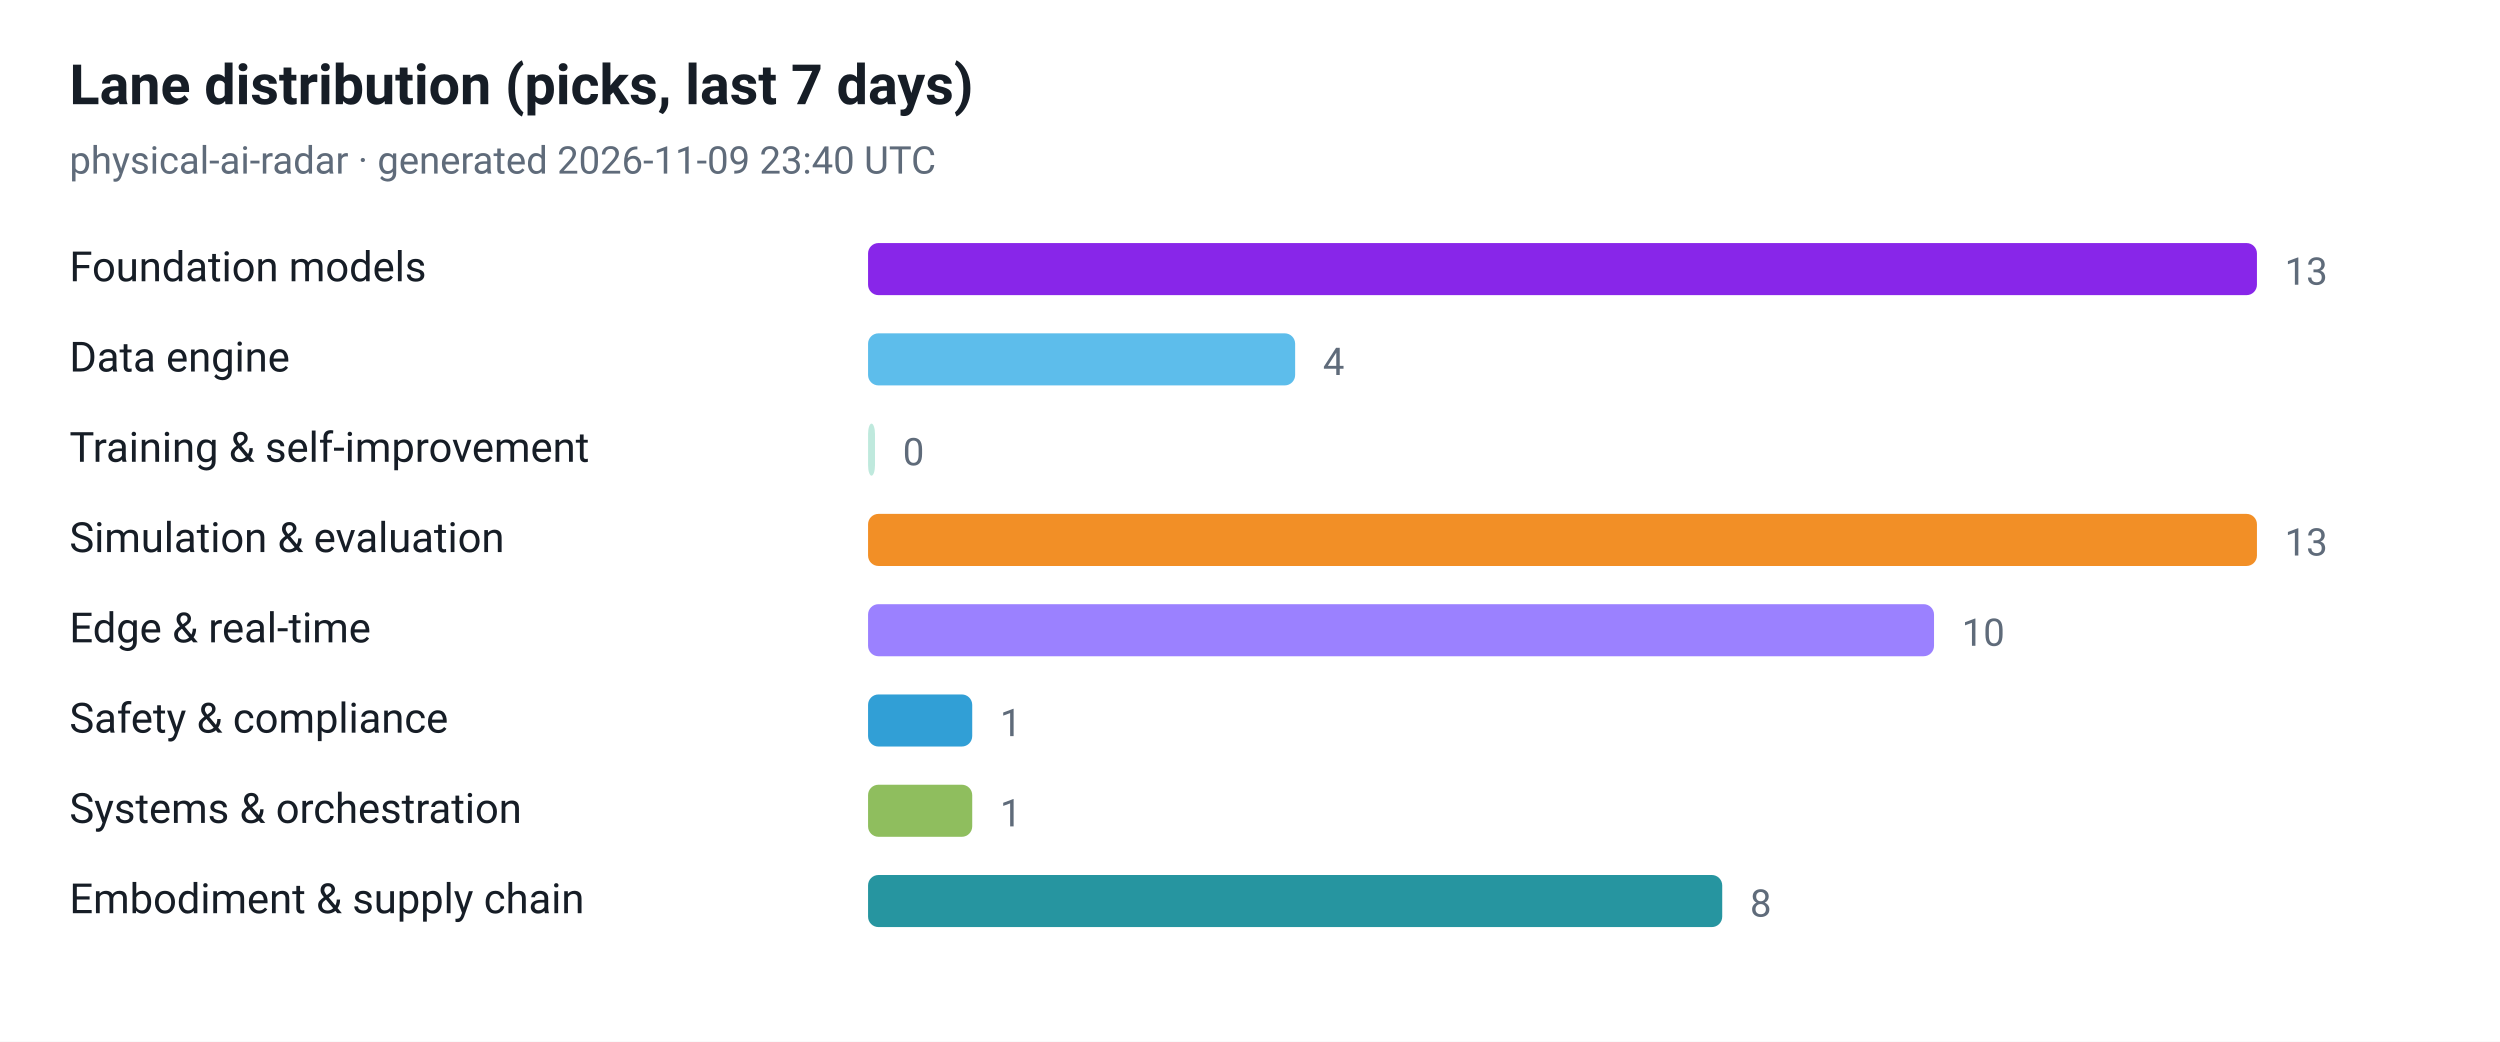
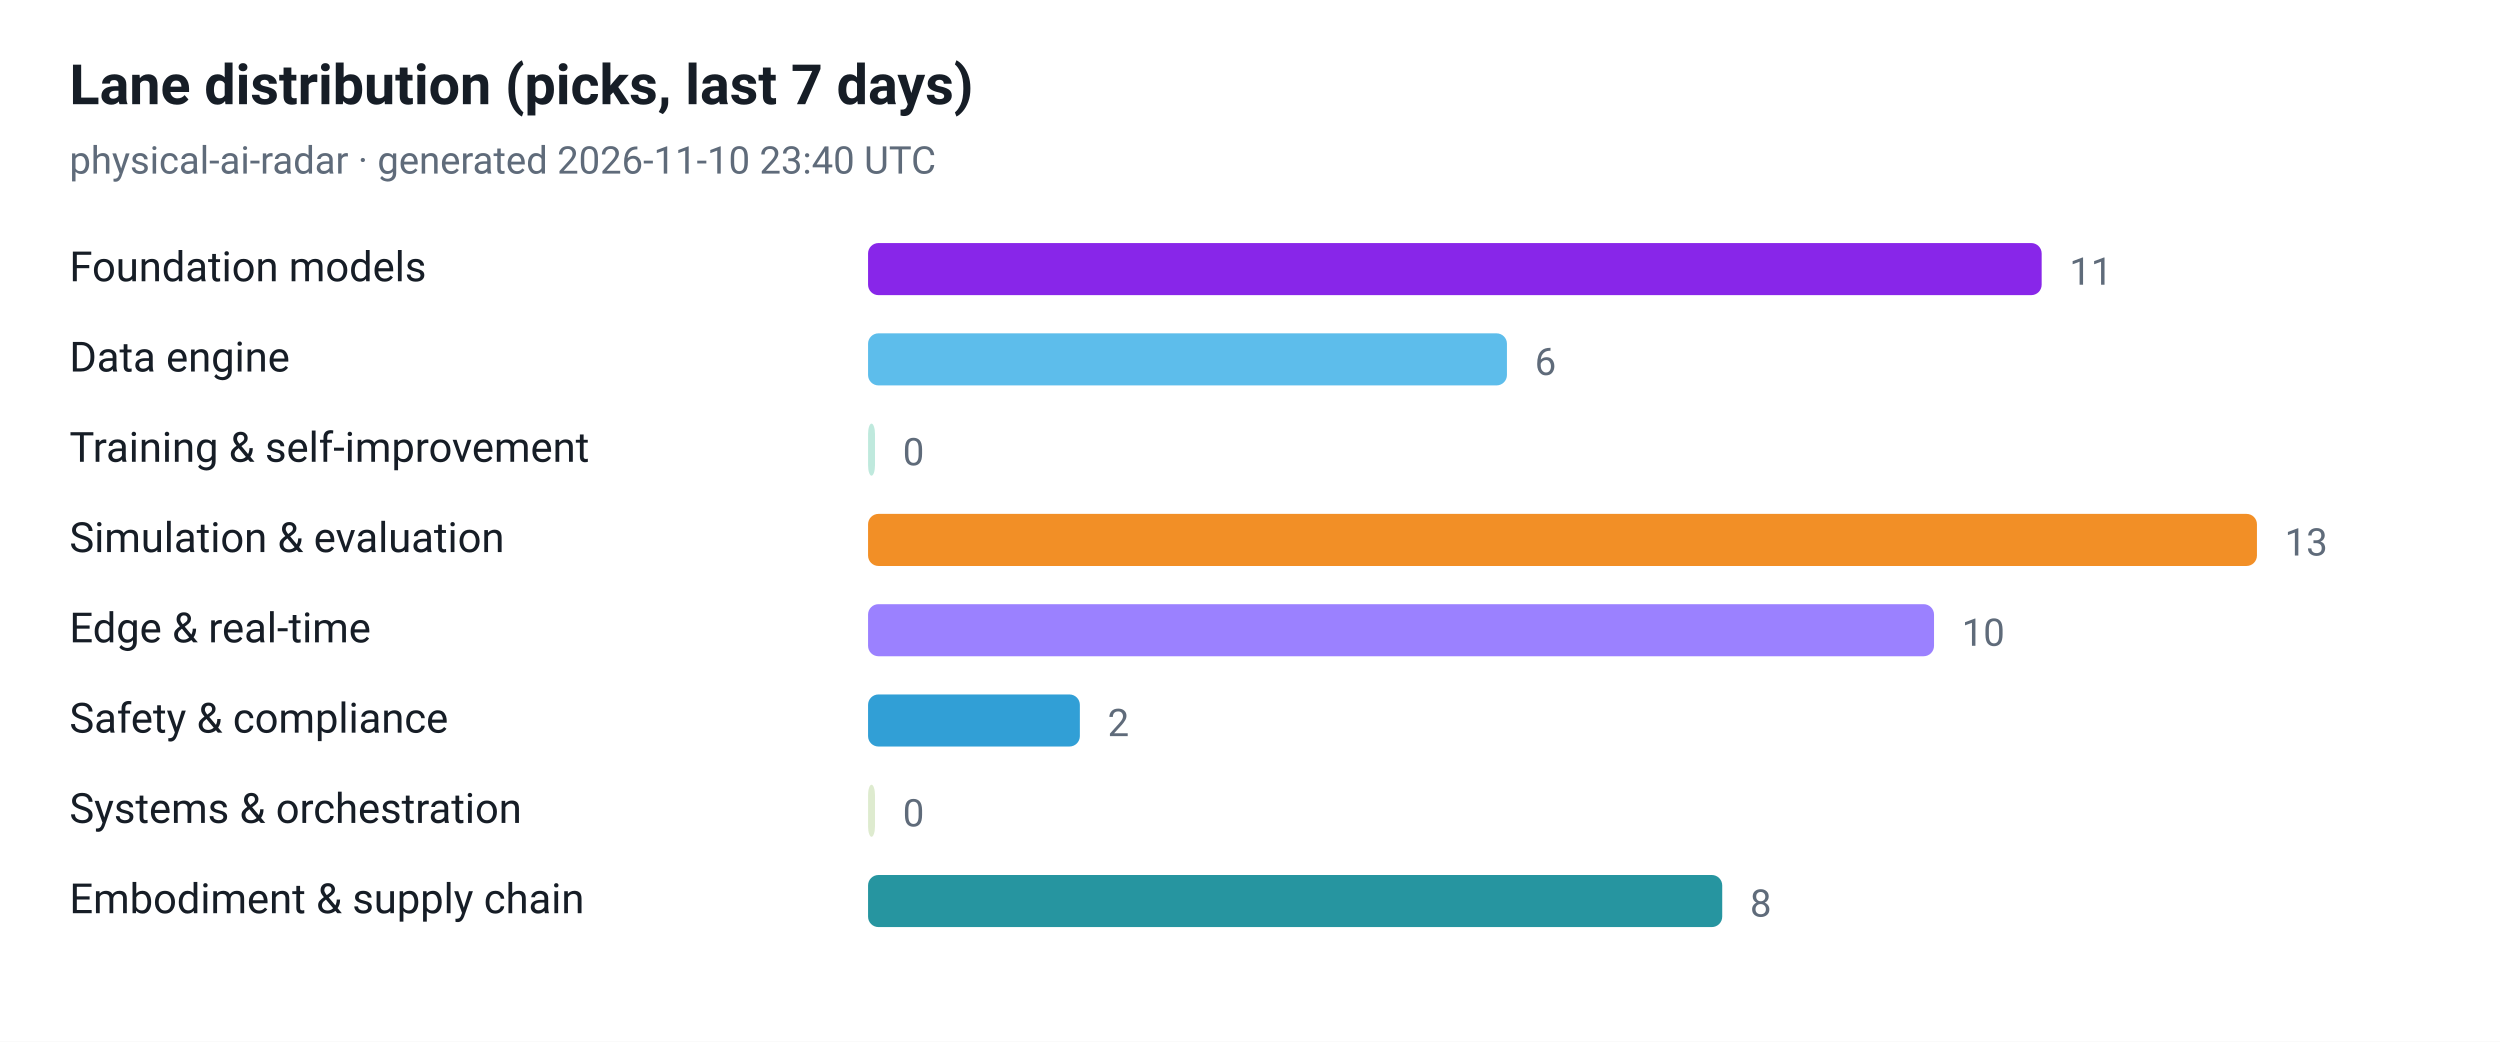
<svg xmlns="http://www.w3.org/2000/svg" viewBox="0 0 720 300" width="720" height="300" role="img" aria-label="Lane distribution (picks, last 7 days)">
  <style>
  .plate { fill: #ffffff }
  .ink { fill: #161d26 }
  .muted { fill: #5f6b7a }
  .grid { stroke: #e3e9ef }
  @media (prefers-color-scheme: dark) {
    .plate { fill: #0d1117 }
    .ink { fill: #e6edf3 }
    .muted { fill: #8b949e }
    .grid { stroke: #30363d }
  }
</style>
  <rect class="plate" width="720" height="300" />
  <text x="20" y="30" font-family="ui-sans-serif, -apple-system, 'Segoe UI', Roboto, Helvetica, Arial, sans-serif" font-size="16" font-weight="700" class="ink">Lane distribution (picks, last 7 days)</text>
-   <text x="20" y="50" font-family="ui-sans-serif, -apple-system, 'Segoe UI', Roboto, Helvetica, Arial, sans-serif" font-size="11" class="muted">physical-ai-radar · generated 2026-11-09 23:40 UTC</text>
+   <text x="20" y="50" font-family="ui-sans-serif, -apple-system, 'Segoe UI', Roboto, Helvetica, Arial, sans-serif" font-size="11" class="muted">physical-ai-radar · generated 2026-11-10 23:40 UTC</text>
  <text x="20" y="81" font-family="ui-sans-serif, -apple-system, 'Segoe UI', Roboto, Helvetica, Arial, sans-serif" font-size="12" class="ink">Foundation models</text>
-   <rect x="250" y="70" width="400" height="15" rx="3" fill="#7300e5" fill-opacity="0.85" />
-   <text x="658" y="82" font-family="ui-sans-serif, -apple-system, 'Segoe UI', Roboto, Helvetica, Arial, sans-serif" font-size="11" class="muted">13</text>
+   <rect x="250" y="70" width="338" height="15" rx="3" fill="#7300e5" fill-opacity="0.85" />
+   <text x="596" y="82" font-family="ui-sans-serif, -apple-system, 'Segoe UI', Roboto, Helvetica, Arial, sans-serif" font-size="11" class="muted">11</text>
  <text x="20" y="107" font-family="ui-sans-serif, -apple-system, 'Segoe UI', Roboto, Helvetica, Arial, sans-serif" font-size="12" class="ink">Data engine</text>
-   <rect x="250" y="96" width="123" height="15" rx="3" fill="#41b1e8" fill-opacity="0.85" />
-   <text x="381" y="108" font-family="ui-sans-serif, -apple-system, 'Segoe UI', Roboto, Helvetica, Arial, sans-serif" font-size="11" class="muted">4</text>
+   <rect x="250" y="96" width="184" height="15" rx="3" fill="#41b1e8" fill-opacity="0.85" />
+   <text x="442" y="108" font-family="ui-sans-serif, -apple-system, 'Segoe UI', Roboto, Helvetica, Arial, sans-serif" font-size="11" class="muted">6</text>
  <text x="20" y="133" font-family="ui-sans-serif, -apple-system, 'Segoe UI', Roboto, Helvetica, Arial, sans-serif" font-size="12" class="ink">Training &amp; self-improvement</text>
  <rect x="250" y="122" width="2" height="15" rx="3" fill="#00a878" fill-opacity="0.25" />
  <text x="260" y="134" font-family="ui-sans-serif, -apple-system, 'Segoe UI', Roboto, Helvetica, Arial, sans-serif" font-size="11" class="muted">0</text>
  <text x="20" y="159" font-family="ui-sans-serif, -apple-system, 'Segoe UI', Roboto, Helvetica, Arial, sans-serif" font-size="12" class="ink">Simulation &amp; evaluation</text>
  <rect x="250" y="148" width="400" height="15" rx="3" fill="#f07c00" fill-opacity="0.85" />
  <text x="658" y="160" font-family="ui-sans-serif, -apple-system, 'Segoe UI', Roboto, Helvetica, Arial, sans-serif" font-size="11" class="muted">13</text>
  <text x="20" y="185" font-family="ui-sans-serif, -apple-system, 'Segoe UI', Roboto, Helvetica, Arial, sans-serif" font-size="12" class="ink">Edge &amp; real-time</text>
  <rect x="250" y="174" width="307" height="15" rx="3" fill="#8a6bff" fill-opacity="0.85" />
  <text x="565" y="186" font-family="ui-sans-serif, -apple-system, 'Segoe UI', Roboto, Helvetica, Arial, sans-serif" font-size="11" class="muted">10</text>
  <text x="20" y="211" font-family="ui-sans-serif, -apple-system, 'Segoe UI', Roboto, Helvetica, Arial, sans-serif" font-size="12" class="ink">Safety &amp; compliance</text>
-   <rect x="250" y="200" width="30" height="15" rx="3" fill="#0d8ecf" fill-opacity="0.85" />
-   <text x="288" y="212" font-family="ui-sans-serif, -apple-system, 'Segoe UI', Roboto, Helvetica, Arial, sans-serif" font-size="11" class="muted">1</text>
+   <rect x="250" y="200" width="61" height="15" rx="3" fill="#0d8ecf" fill-opacity="0.85" />
+   <text x="319" y="212" font-family="ui-sans-serif, -apple-system, 'Segoe UI', Roboto, Helvetica, Arial, sans-serif" font-size="11" class="muted">2</text>
  <text x="20" y="237" font-family="ui-sans-serif, -apple-system, 'Segoe UI', Roboto, Helvetica, Arial, sans-serif" font-size="12" class="ink">Systems &amp; orchestration</text>
-   <rect x="250" y="226" width="30" height="15" rx="3" fill="#7cb342" fill-opacity="0.85" />
-   <text x="288" y="238" font-family="ui-sans-serif, -apple-system, 'Segoe UI', Roboto, Helvetica, Arial, sans-serif" font-size="11" class="muted">1</text>
+   <rect x="250" y="226" width="2" height="15" rx="3" fill="#7cb342" fill-opacity="0.25" />
+   <text x="260" y="238" font-family="ui-sans-serif, -apple-system, 'Segoe UI', Roboto, Helvetica, Arial, sans-serif" font-size="11" class="muted">0</text>
  <text x="20" y="263" font-family="ui-sans-serif, -apple-system, 'Segoe UI', Roboto, Helvetica, Arial, sans-serif" font-size="12" class="ink">Embodiment &amp; supply chain</text>
  <rect x="250" y="252" width="246" height="15" rx="3" fill="#00838f" fill-opacity="0.85" />
  <text x="504" y="264" font-family="ui-sans-serif, -apple-system, 'Segoe UI', Roboto, Helvetica, Arial, sans-serif" font-size="11" class="muted">8</text>
</svg>
